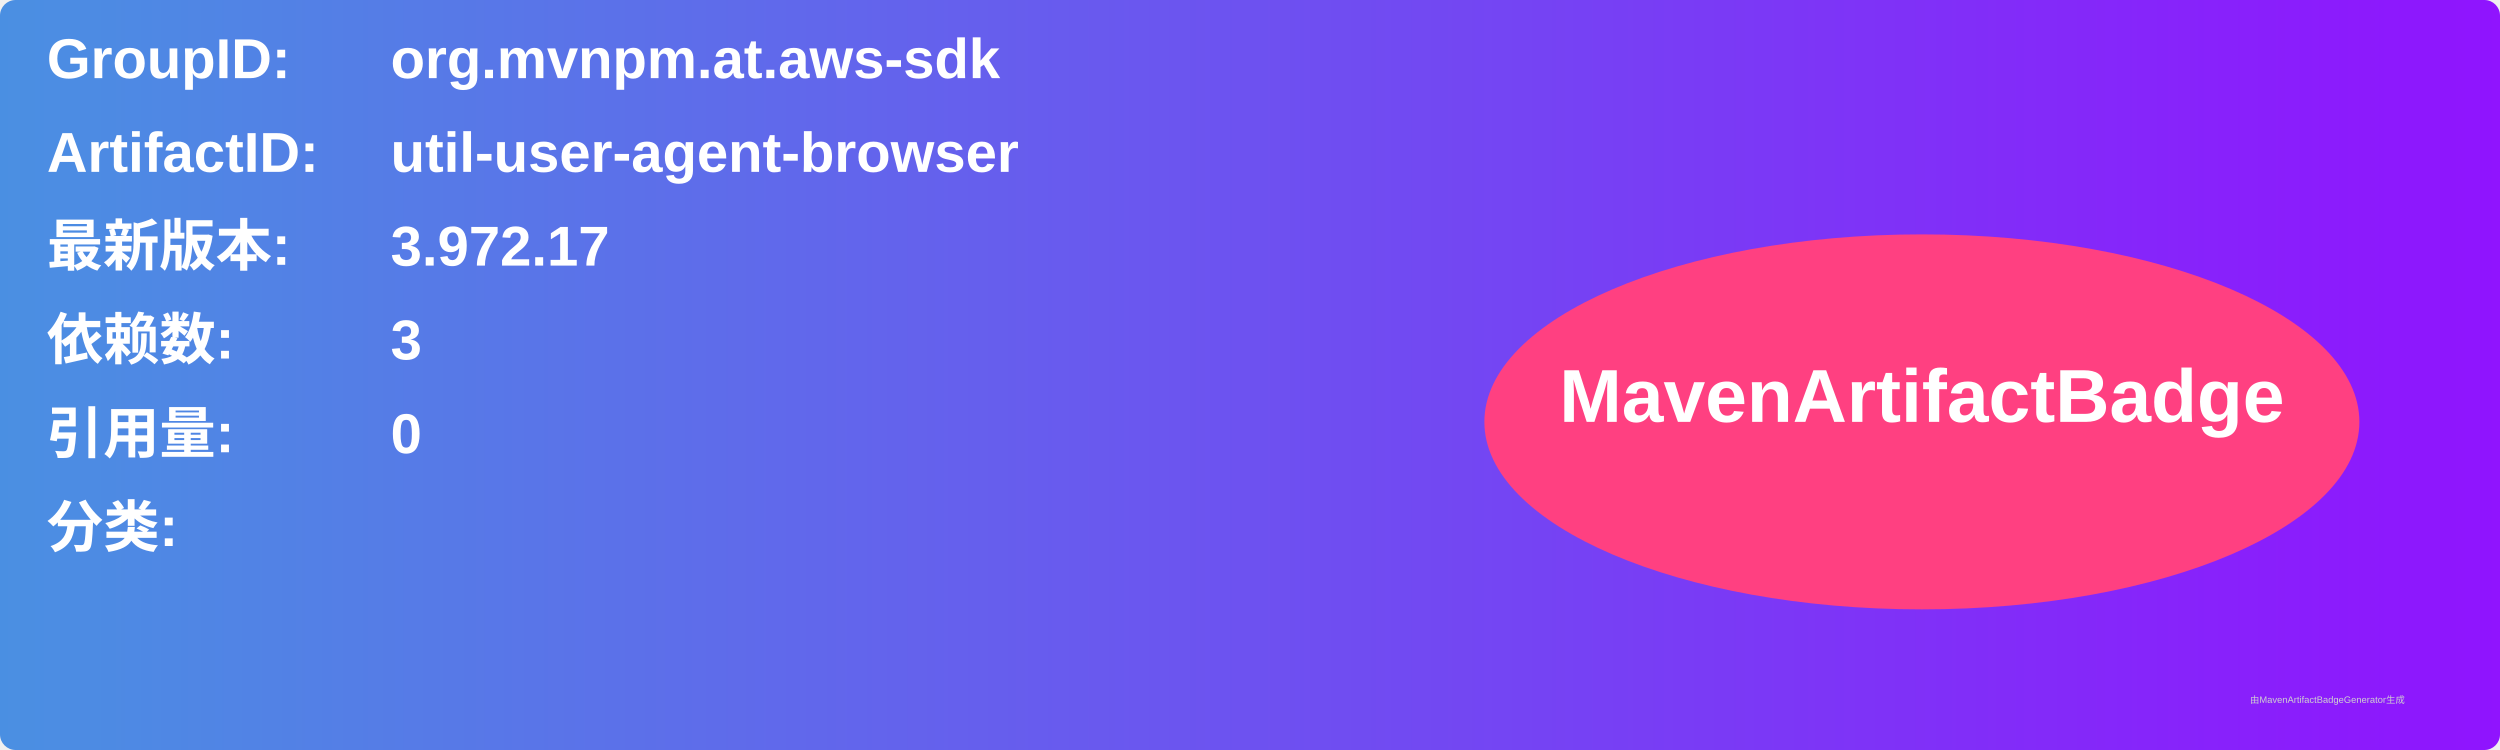
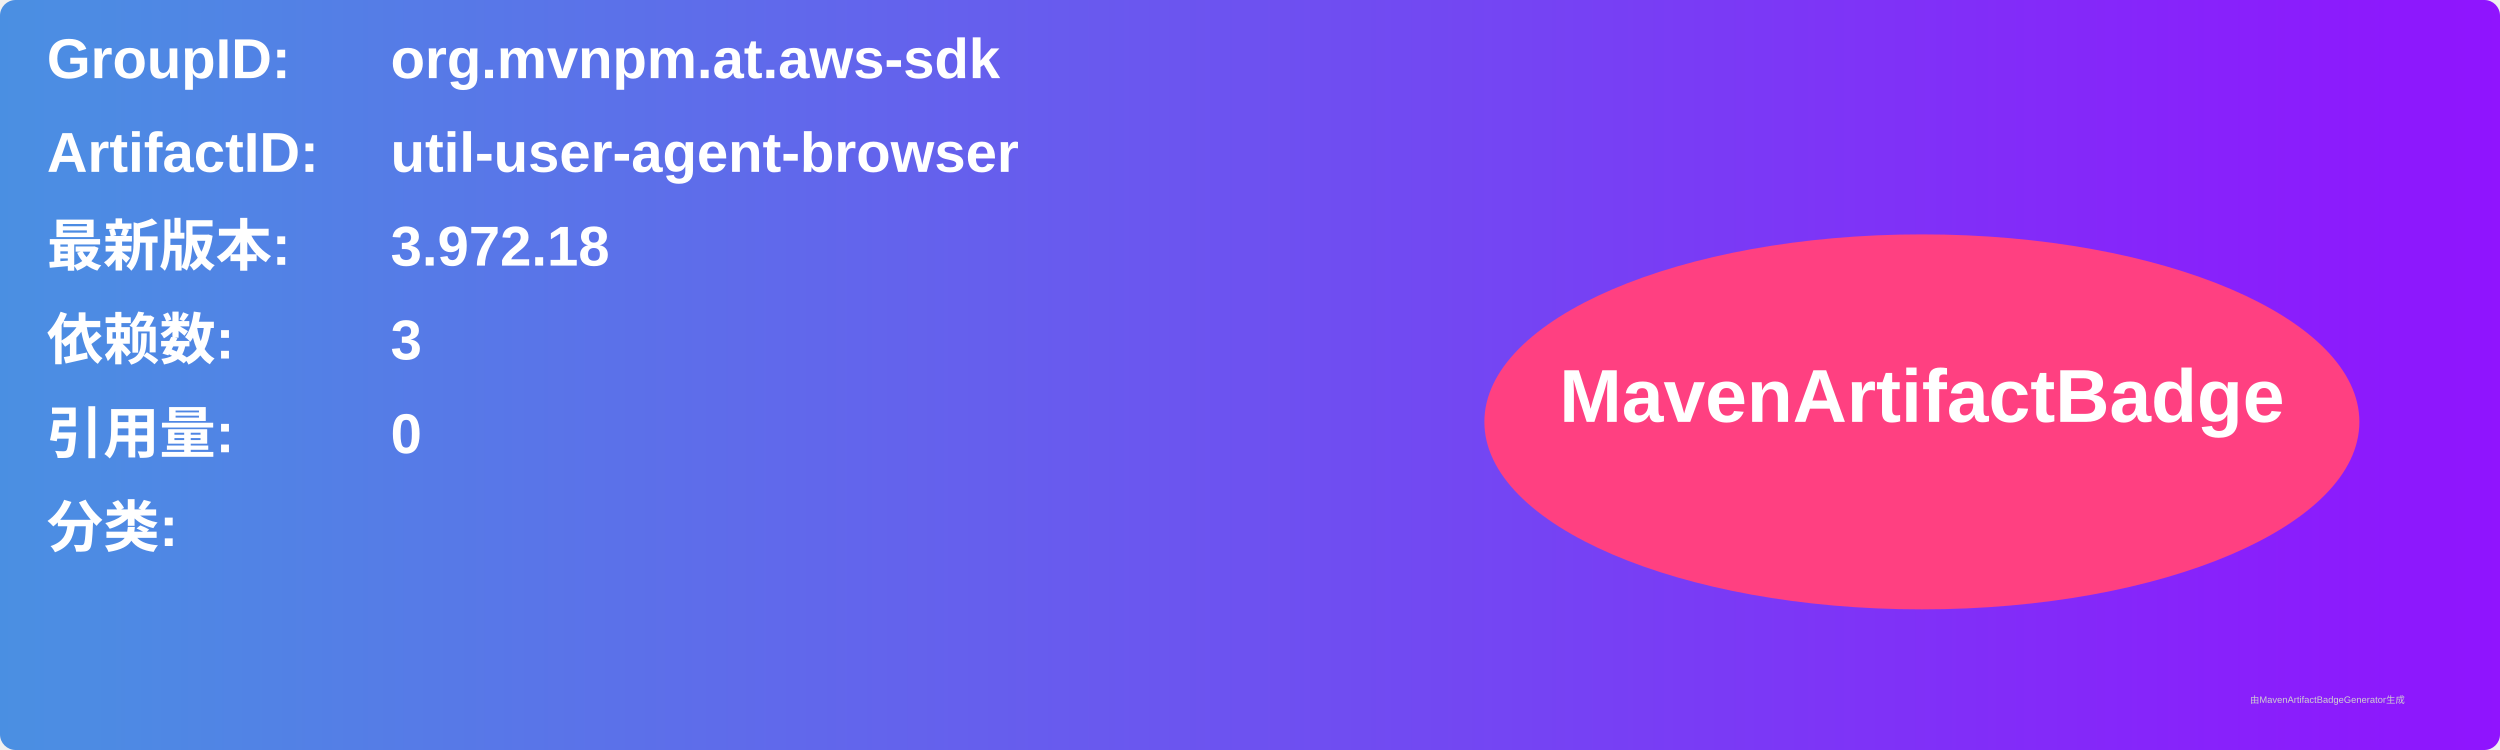
<svg xmlns="http://www.w3.org/2000/svg" width="800" height="240" viewBox="0 0 800 240">
  <linearGradient id="grad" x1="0%" y1="0%" x2="100%" y2="0%">
    <stop offset="0%" stop-color="#4a90e2" />
    <stop offset="100%" stop-color="#9013fe" />
  </linearGradient>
  <rect width="100%" height="100%" rx="5" ry="5" fill="url(#grad)" />
  <g transform="translate(15, 15)">
    <text x="0" y="10" font-family="Arial" font-size="18" fill="white" font-weight="bold" width="260">GroupID:</text>
    <text x="110" y="10" font-family="Arial" font-size="18" fill="white" font-weight="bold" width="460">org.mvnpm.at.aws-sdk</text>
    <text x="0" y="40" font-family="Arial" font-size="18" fill="white" font-weight="bold" width="260">ArtifactID:</text>
    <text x="110" y="40" font-family="Arial" font-size="18" fill="white" font-weight="bold" width="460">util-user-agent-browser</text>
    <text x="0" y="70" font-family="Arial" font-size="18" fill="white" font-weight="bold">最新版本:</text>
    <text x="110" y="70" font-family="Arial" font-size="18" fill="white" font-weight="bold">
-       <tspan font-weight="bold">3.972.17</tspan>
+       <tspan font-weight="bold">3.972.18</tspan>
    </text>
    <text x="0" y="100" font-family="Arial" font-size="18" fill="white" font-weight="bold">依赖数: </text>
    <text x="110" y="100" font-family="Arial" font-size="18" fill="white">
      <tspan font-weight="bold">3</tspan>
    </text>
    <text x="0" y="130" font-family="Arial" font-size="18" fill="white" font-weight="bold">引用量: </text>
    <text x="110" y="130" font-family="Arial" font-size="18" fill="white">
      <tspan font-weight="bold">0</tspan>
    </text>
    <text x="0" y="160" font-family="Arial" font-size="18" fill="white" font-weight="bold">分类:</text>
    <text x="10" y="190" font-family="Arial" font-size="10" fill="white">
      <tspan font-weight="bold" />
    </text>
    <ellipse cx="600" cy="120" rx="140" ry="60" fill="#ff4081" />
    <text x="600" y="120" text-anchor="middle" font-family="Arial" font-size="24" fill="white" font-weight="bold">MavenArtifactBadge</text>
  </g>
  <text x="720" y="225" font-family="Arial" font-size="3" fill="#d0d0d0">由MavenArtifactBadgeGenerator生成</text>
</svg>
